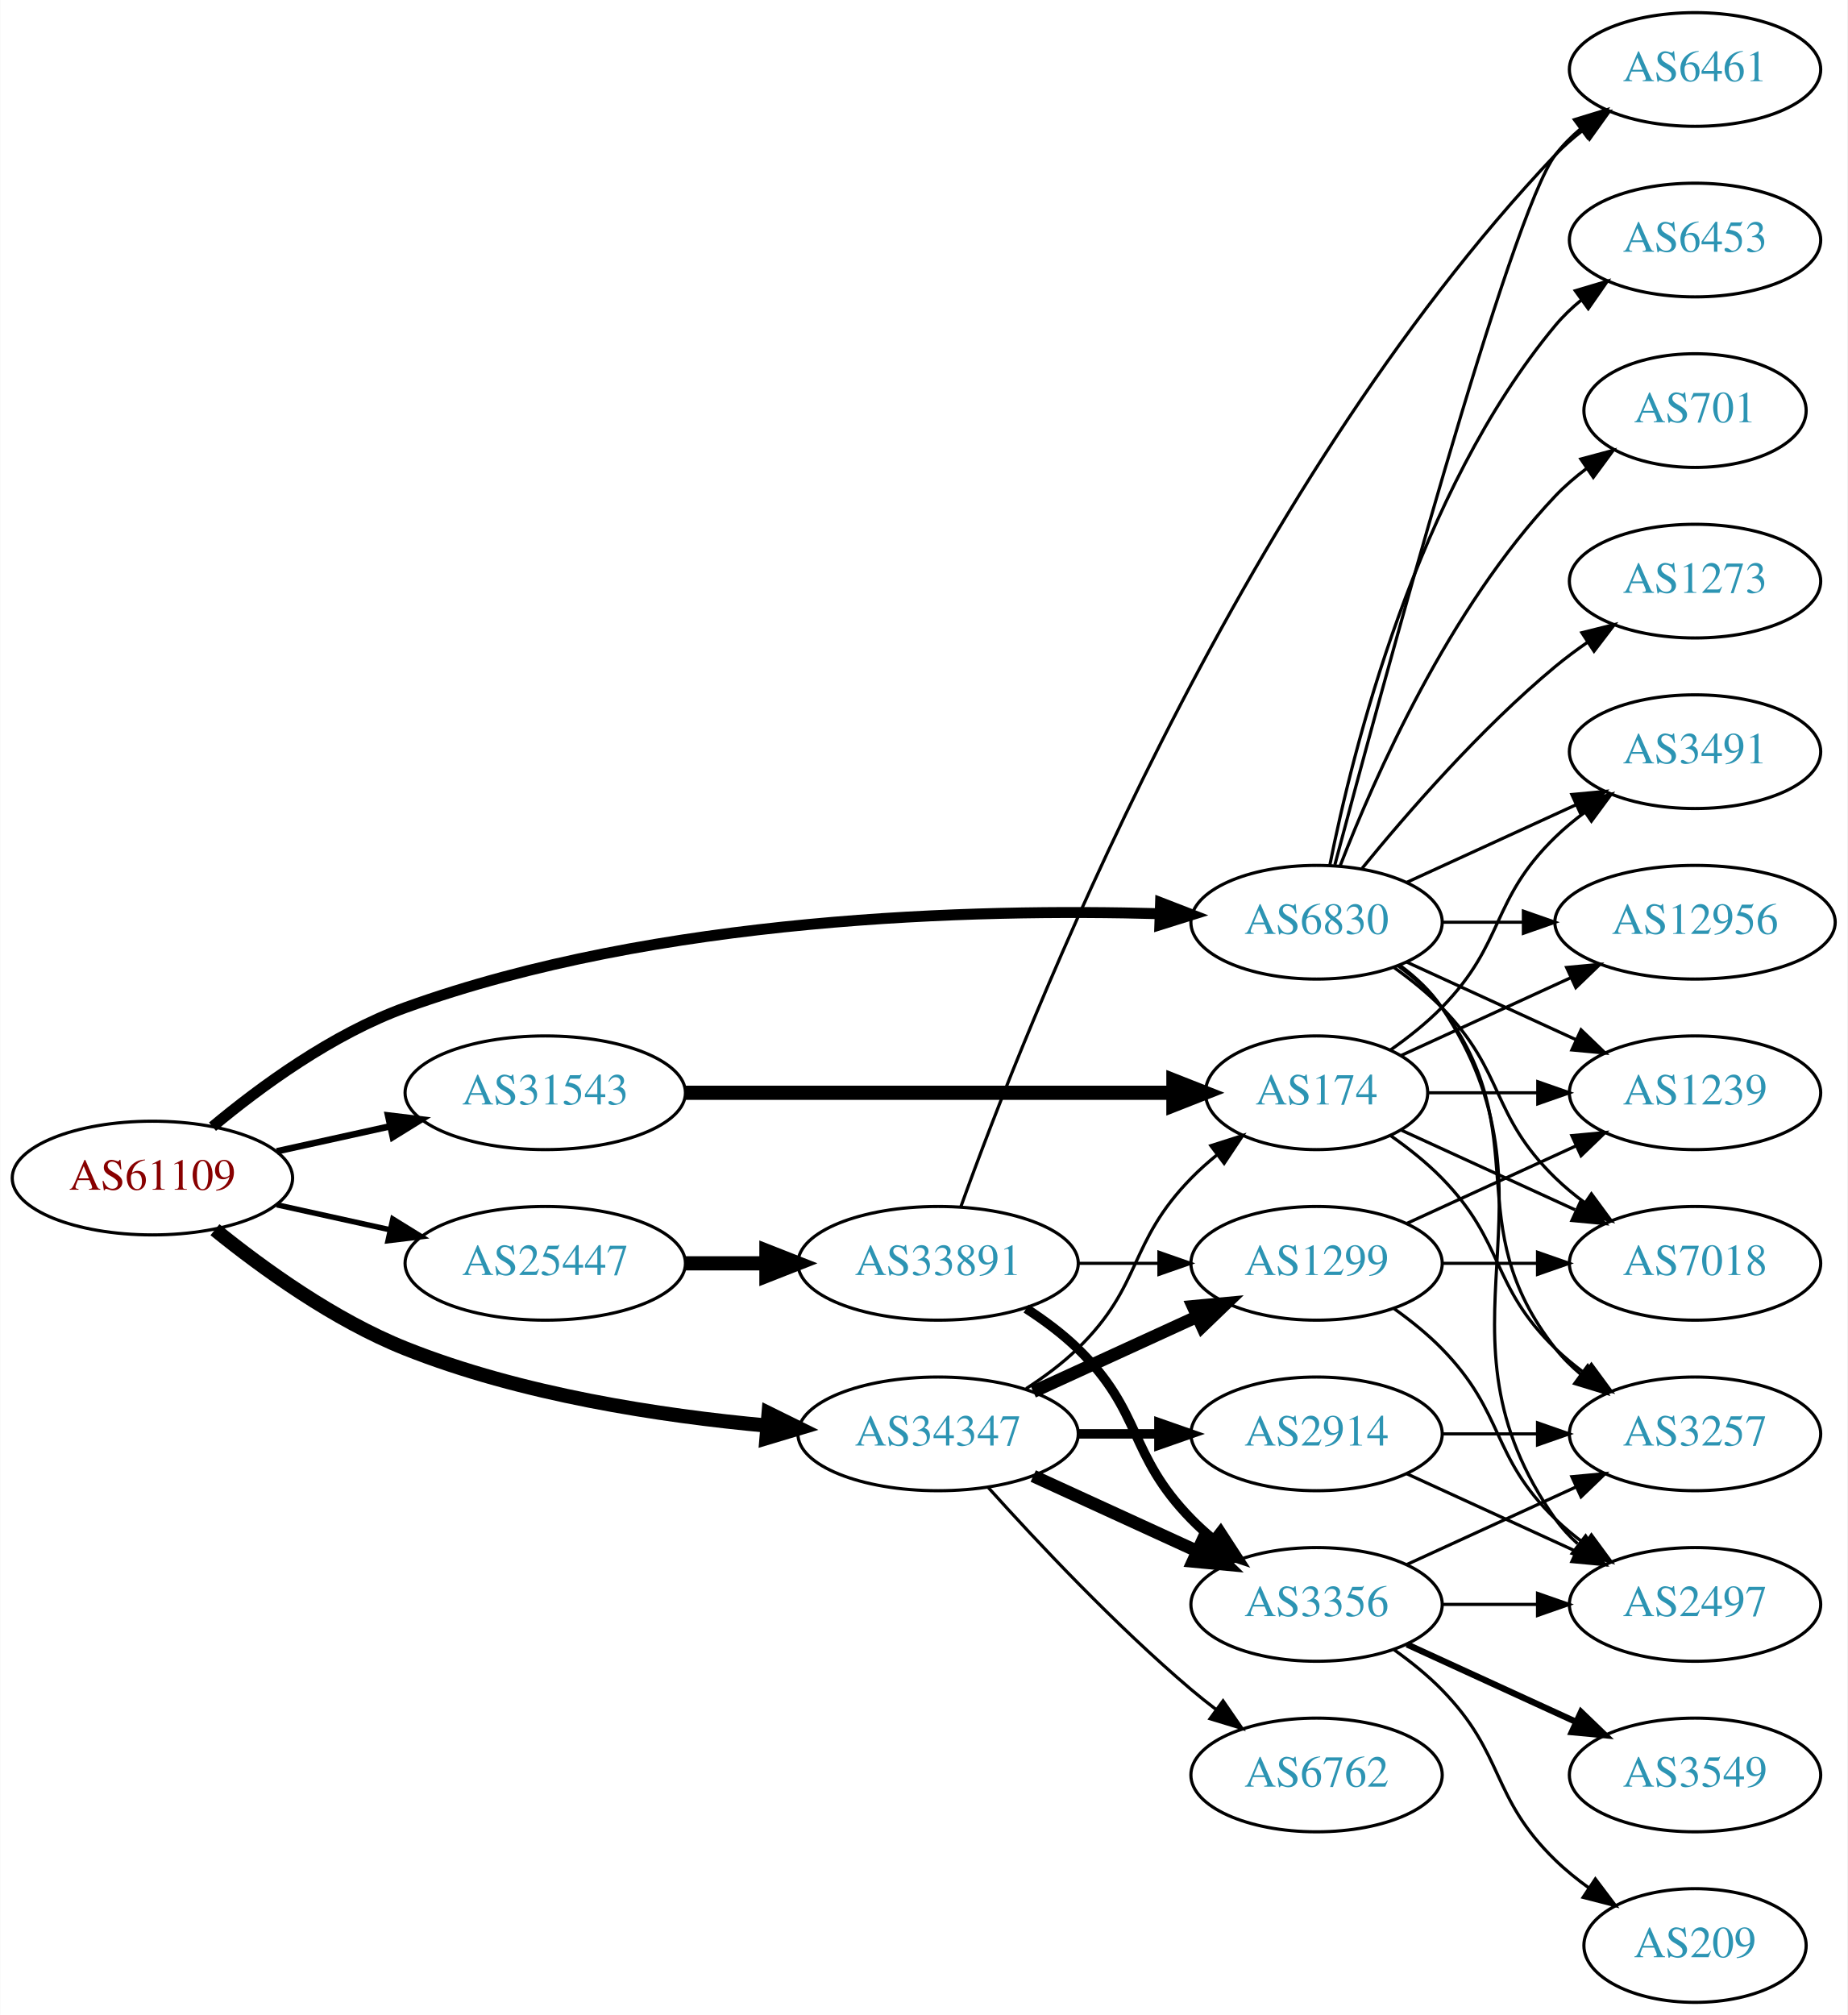
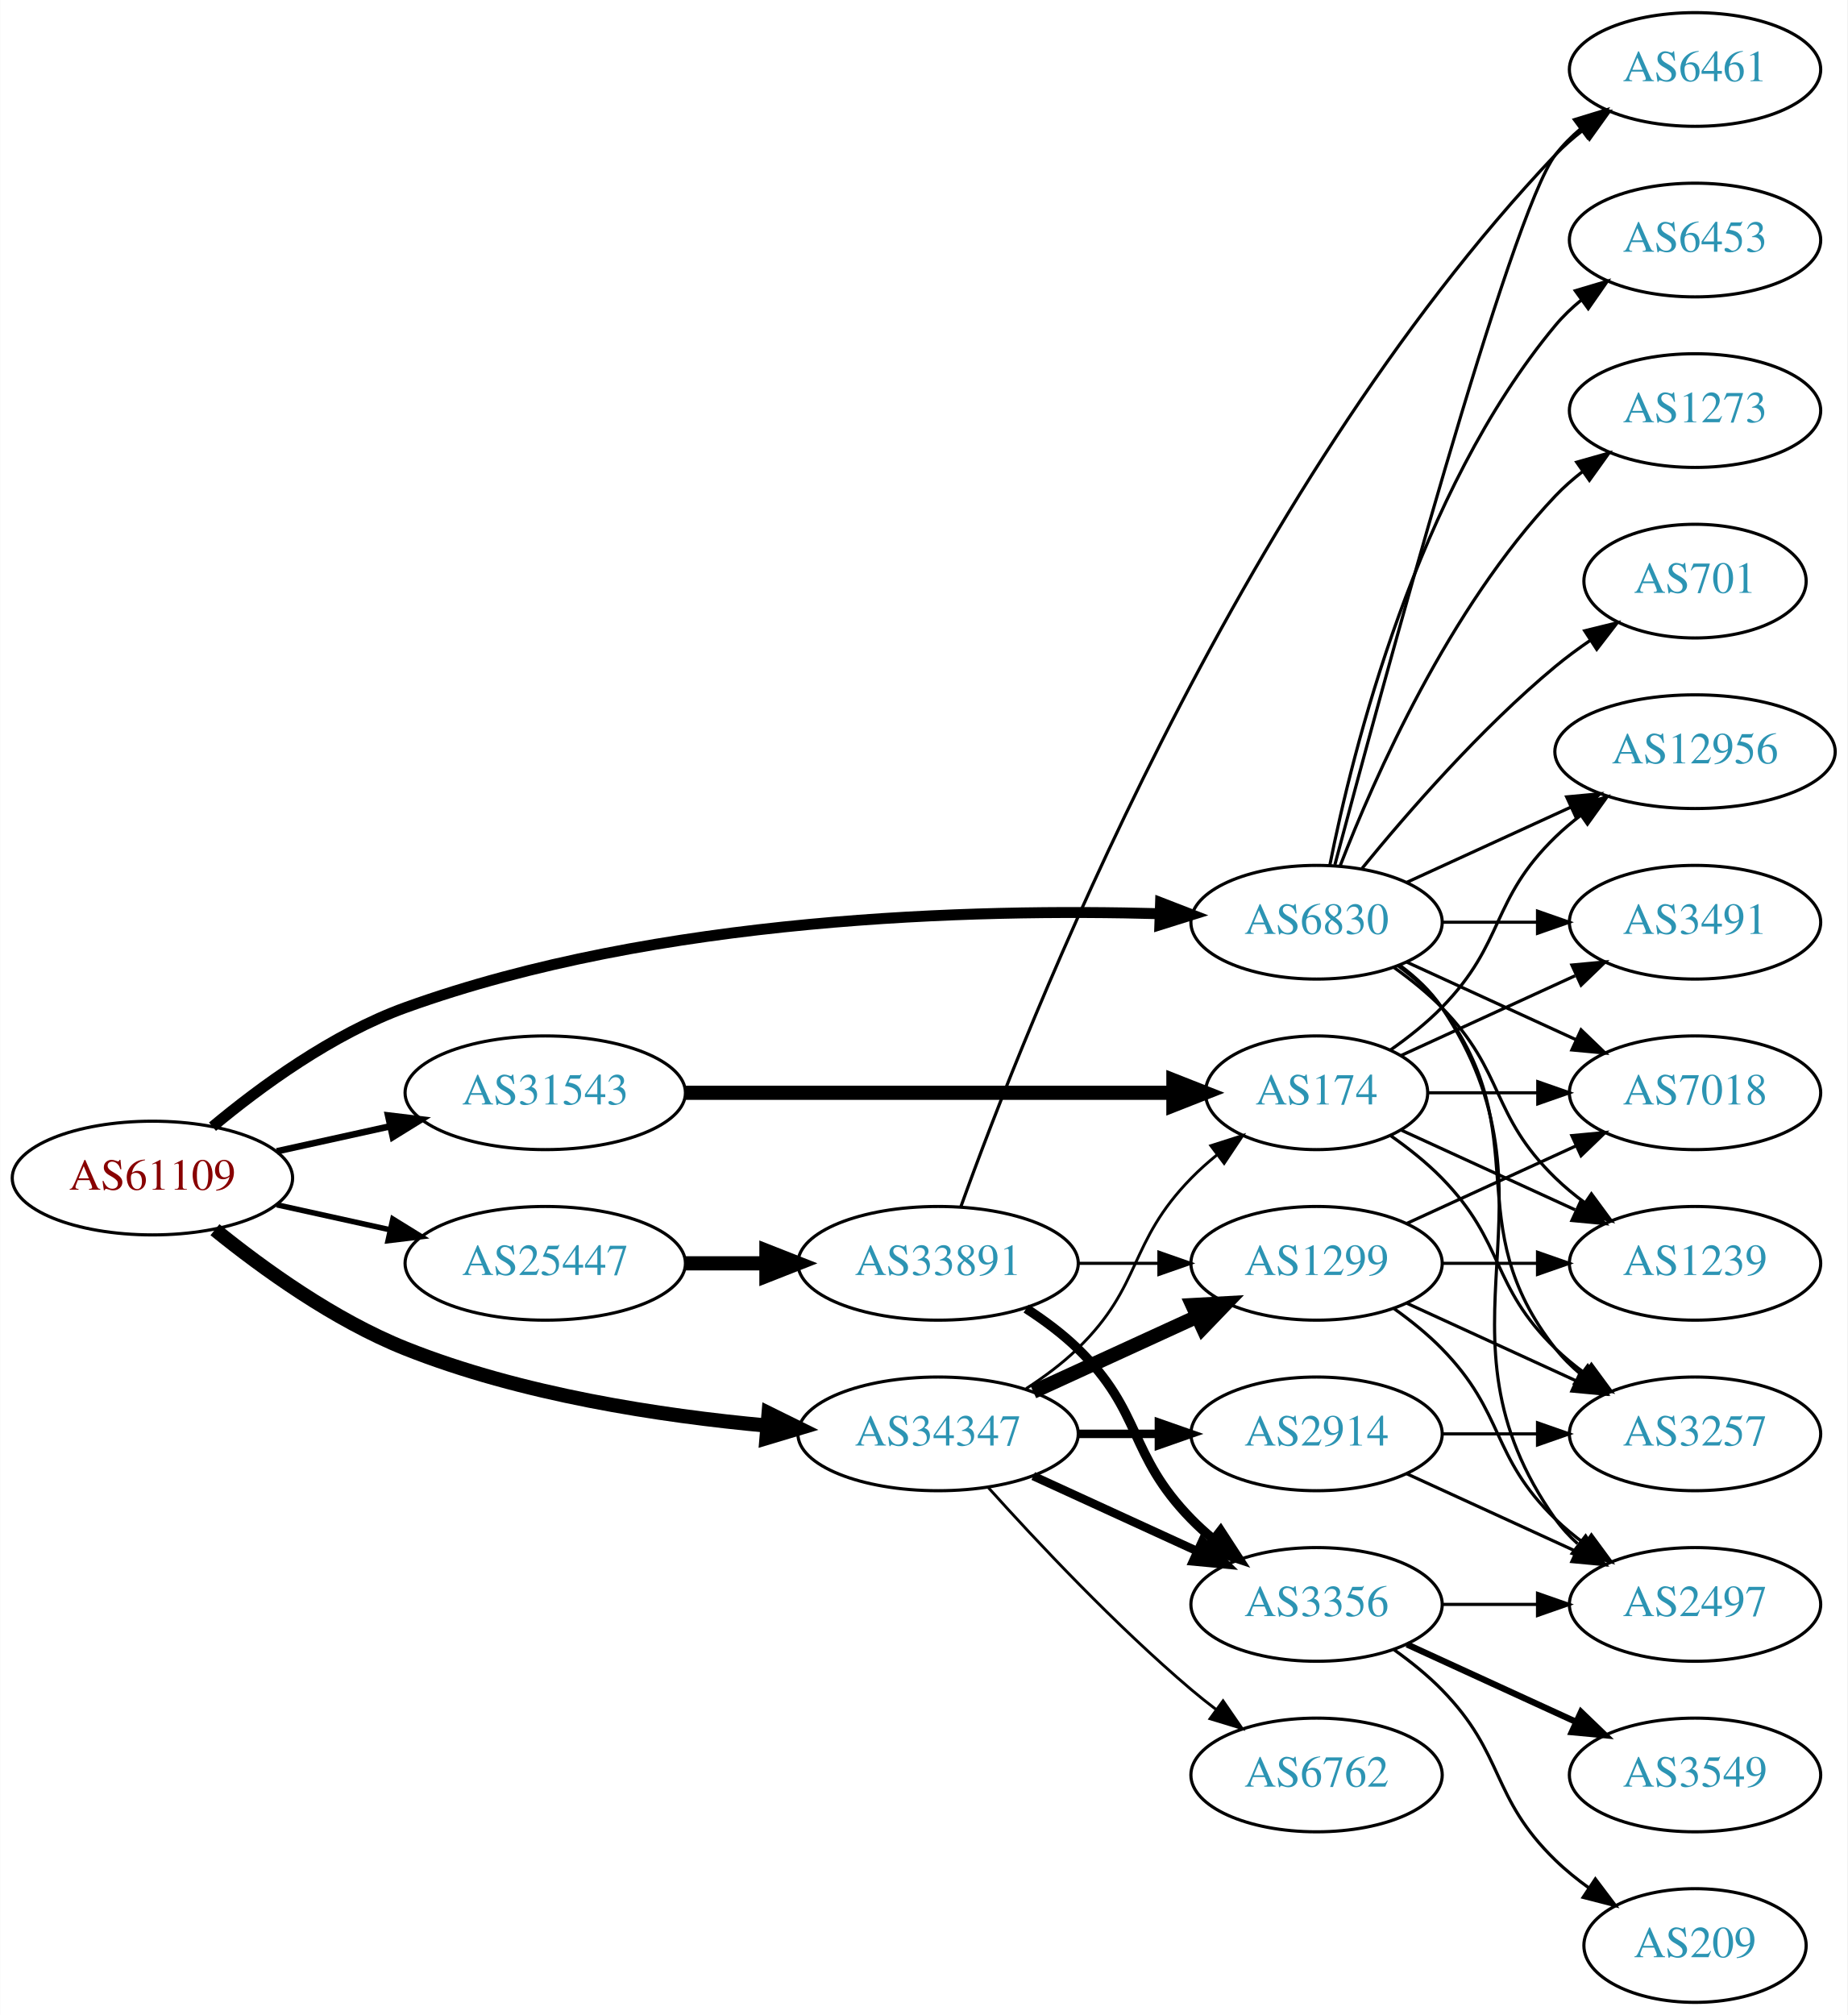
<svg xmlns="http://www.w3.org/2000/svg" xmlns:xlink="http://www.w3.org/1999/xlink" width="585pt" height="638pt" viewBox="0.00 0.00 584.86 638.00">
  <g id="graph0" class="graph" transform="scale(1 1) rotate(0) translate(4 634)">
    <polygon fill="white" stroke="none" points="-4,4 -4,-634 580.862,-634 580.862,4 -4,4" />
    <g id="node1" class="node">
      <g id="a_node1">
        <a xlink:href="/asn/61109" xlink:title="AS61109 ~ Stadtgemeinde/Stadtwerke Imst [AT]">
          <ellipse fill="#ffffff" stroke="black" cx="44.196" cy="-261" rx="44.393" ry="18" />
          <text text-anchor="middle" x="44.196" y="-257.3" font-family="Times,serif" font-size="14.00" fill="#880000">AS61109</text>
        </a>
      </g>
    </g>
    <g id="node2" class="node">
      <g id="a_node2">
        <a xlink:href="/asn/6830" xlink:title="AS6830 ~ LGI-UPC [AT]">
          <ellipse fill="#ffffff" stroke="black" cx="412.823" cy="-342" rx="39.794" ry="18" />
          <text text-anchor="middle" x="412.823" y="-338.3" font-family="Times,serif" font-size="14.00" fill="#2c94b3">AS6830</text>
        </a>
      </g>
    </g>
    <g id="edge1" class="edge">
      <path fill="none" stroke="black" stroke-width="3.462" d="M63.218,-277.263C78.374,-289.903 101.223,-306.646 124.392,-315 204.454,-343.867 304.766,-346.318 363.24,-344.696" />
      <polygon fill="black" stroke="black" stroke-width="3.462" points="363.427,-348.192 373.306,-344.365 363.196,-341.196 363.427,-348.192" />
    </g>
    <g id="node3" class="node">
      <g id="a_node3">
        <a xlink:href="/asn/25447" xlink:title="AS25447 ~ Hackl-Str. 1, Object 2, OG2 [AT]">
          <ellipse fill="#ffffff" stroke="black" cx="168.588" cy="-234" rx="44.393" ry="18" />
          <text text-anchor="middle" x="168.588" y="-230.3" font-family="Times,serif" font-size="14.00" fill="#2c94b3">AS25447</text>
        </a>
      </g>
    </g>
    <g id="edge2" class="edge">
      <path fill="none" stroke="black" stroke-width="1.731" d="M83.586,-252.531C94.978,-250.018 107.6,-247.233 119.525,-244.603" />
      <polygon fill="black" stroke="black" stroke-width="1.731" points="120.323,-248.011 129.335,-242.439 118.815,-241.175 120.323,-248.011" />
    </g>
    <g id="node4" class="node">
      <g id="a_node4">
        <a xlink:href="/asn/31543" xlink:title="AS31543 ~ myNET gmbh [AT]">
          <ellipse fill="#ffffff" stroke="black" cx="168.588" cy="-288" rx="44.393" ry="18" />
          <text text-anchor="middle" x="168.588" y="-284.3" font-family="Times,serif" font-size="14.00" fill="#2c94b3">AS31543</text>
        </a>
      </g>
    </g>
    <g id="edge3" class="edge">
      <path fill="none" stroke="black" stroke-width="2.077" d="M83.586,-269.469C94.978,-271.982 107.6,-274.767 119.525,-277.397" />
      <polygon fill="black" stroke="black" stroke-width="2.077" points="118.815,-280.825 129.335,-279.561 120.323,-273.989 118.815,-280.825" />
    </g>
    <g id="node5" class="node">
      <g id="a_node5">
        <a xlink:href="/asn/34347" xlink:title="AS34347 ~ Stadtwerke Hall in Tirol GmbH [AT]">
          <ellipse fill="#ffffff" stroke="black" cx="292.98" cy="-180" rx="44.393" ry="18" />
          <text text-anchor="middle" x="292.98" y="-176.3" font-family="Times,serif" font-size="14.00" fill="#2c94b3">AS34347</text>
        </a>
      </g>
    </g>
    <g id="edge4" class="edge">
      <path fill="none" stroke="black" stroke-width="4.5" d="M63.994,-244.638C79.236,-232.291 101.821,-215.991 124.392,-207 160.989,-192.421 205.06,-185.706 238.821,-182.617" />
      <polygon fill="black" stroke="black" stroke-width="4.5" points="239.311,-186.527 248.948,-181.77 238.655,-178.68 239.311,-186.527" />
    </g>
    <g id="node6" class="node">
      <g id="a_node6">
-         <a xlink:href="/asn/12956" xlink:title="AS12956 ~ TELXIUS [ES]">
-           <ellipse fill="#ffffff" stroke="black" cx="532.666" cy="-342" rx="44.393" ry="18" />
-           <text text-anchor="middle" x="532.666" y="-338.3" font-family="Times,serif" font-size="14.00" fill="#2c94b3">AS12956</text>
-         </a>
-       </g>
-     </g>
-     <g id="edge5" class="edge">
-       <path fill="none" stroke="black" d="M452.736,-342C460.838,-342 469.513,-342 478.04,-342" />
-       <polygon fill="black" stroke="black" points="478.317,-345.5 488.317,-342 478.317,-338.5 478.317,-345.5" />
-     </g>
-     <g id="node7" class="node">
-       <g id="a_node7">
        <a xlink:href="/asn/6453" xlink:title="AS6453 ~ TATA COMMUNICATIONS (AMERICA) INC [US]">
          <ellipse fill="#ffffff" stroke="black" cx="532.666" cy="-558" rx="39.794" ry="18" />
          <text text-anchor="middle" x="532.666" y="-554.3" font-family="Times,serif" font-size="14.00" fill="#2c94b3">AS6453</text>
        </a>
      </g>
    </g>
-     <g id="edge6" class="edge">
+     <g id="edge5" class="edge">
      <path fill="none" stroke="black" d="M417.022,-360.073C424.185,-396.141 444.46,-478.125 488.469,-531 490.874,-533.889 493.671,-536.563 496.663,-539.013" />
      <polygon fill="black" stroke="black" points="494.751,-541.95 504.906,-544.973 498.853,-536.277 494.751,-541.95" />
    </g>
+     <g id="node7" class="node">
+       <g id="a_node7">
+         <a xlink:href="/asn/12956" xlink:title="AS12956 ~ TELXIUS [ES]">
+           <ellipse fill="#ffffff" stroke="black" cx="532.666" cy="-396" rx="44.393" ry="18" />
+           <text text-anchor="middle" x="532.666" y="-392.3" font-family="Times,serif" font-size="14.00" fill="#2c94b3">AS12956</text>
+         </a>
+       </g>
+     </g>
+     <g id="edge6" class="edge">
+       <path fill="none" stroke="black" d="M441.452,-354.661C456.95,-361.762 476.516,-370.728 493.463,-378.494" />
+       <polygon fill="black" stroke="black" points="492.016,-381.681 502.565,-382.665 494.933,-375.317 492.016,-381.681" />
+     </g>
    <g id="node8" class="node">
      <g id="a_node8">
+         <a xlink:href="/asn/3491" xlink:title="AS3491 ~ PCCW Global, Inc. [US]">
+           <ellipse fill="#ffffff" stroke="black" cx="532.666" cy="-342" rx="39.794" ry="18" />
+           <text text-anchor="middle" x="532.666" y="-338.3" font-family="Times,serif" font-size="14.00" fill="#2c94b3">AS3491</text>
+         </a>
+       </g>
+     </g>
+     <g id="edge7" class="edge">
+       <path fill="none" stroke="black" d="M452.736,-342C462.289,-342 472.639,-342 482.601,-342" />
+       <polygon fill="black" stroke="black" points="482.794,-345.5 492.794,-342 482.794,-338.5 482.794,-345.5" />
+     </g>
+     <g id="node9" class="node">
+       <g id="a_node9">
+         <a xlink:href="/asn/1273" xlink:title="AS1273 ~ Vodafone Group PLC [EU]">
+           <ellipse fill="#ffffff" stroke="black" cx="532.666" cy="-504" rx="39.794" ry="18" />
+           <text text-anchor="middle" x="532.666" y="-500.3" font-family="Times,serif" font-size="14.00" fill="#2c94b3">AS1273</text>
+         </a>
+       </g>
+     </g>
+     <g id="edge8" class="edge">
+       <path fill="none" stroke="black" d="M420.346,-359.994C431.097,-387.728 454.754,-441.429 488.469,-477 491.055,-479.728 493.973,-482.294 497.041,-484.677" />
+       <polygon fill="black" stroke="black" points="495.195,-487.658 505.389,-490.543 499.219,-481.93 495.195,-487.658" />
+     </g>
+     <g id="node10" class="node">
+       <g id="a_node10">
+         <a xlink:href="/asn/701" xlink:title="AS701 ~ UUNET [US]">
+           <ellipse fill="#ffffff" stroke="black" cx="532.666" cy="-450" rx="35.194" ry="18" />
+           <text text-anchor="middle" x="532.666" y="-446.3" font-family="Times,serif" font-size="14.00" fill="#2c94b3">AS701</text>
+         </a>
+       </g>
+     </g>
+     <g id="edge9" class="edge">
+       <path fill="none" stroke="black" d="M427.242,-359.065C441.357,-376.375 464.771,-403.345 488.469,-423 491.933,-425.872 495.725,-428.669 499.58,-431.308" />
+       <polygon fill="black" stroke="black" points="497.722,-434.275 508.012,-436.797 501.541,-428.408 497.722,-434.275" />
+     </g>
+     <g id="node11" class="node">
+       <g id="a_node11">
        <a xlink:href="/asn/3257" xlink:title="AS3257 ~ GTT [DE]">
          <ellipse fill="#ffffff" stroke="black" cx="532.666" cy="-180" rx="39.794" ry="18" />
          <text text-anchor="middle" x="532.666" y="-176.3" font-family="Times,serif" font-size="14.00" fill="#2c94b3">AS3257</text>
        </a>
      </g>
    </g>
-     <g id="edge7" class="edge">
+     <g id="edge10" class="edge">
      <path fill="none" stroke="black" d="M438.754,-328.118C443.83,-324.389 448.748,-319.984 452.469,-315 482.741,-274.458 457.171,-246.754 488.469,-207 490.794,-204.047 493.538,-201.33 496.497,-198.853" />
      <polygon fill="black" stroke="black" points="498.69,-201.585 504.694,-192.855 494.557,-195.936 498.69,-201.585" />
    </g>
-     <g id="node9" class="node">
-       <g id="a_node9">
+     <g id="node12" class="node">
+       <g id="a_node12">
        <a xlink:href="/asn/2497" xlink:title="AS2497 ~ Internet Initiative Japan Inc. [JP]">
          <ellipse fill="#ffffff" stroke="black" cx="532.666" cy="-126" rx="39.794" ry="18" />
          <text text-anchor="middle" x="532.666" y="-122.3" font-family="Times,serif" font-size="14.00" fill="#2c94b3">AS2497</text>
        </a>
      </g>
    </g>
-     <g id="edge8" class="edge">
+     <g id="edge11" class="edge">
      <path fill="none" stroke="black" d="M439.142,-328.393C444.198,-324.649 449.01,-320.169 452.469,-315 493.494,-253.706 445.89,-213.225 488.469,-153 490.461,-150.184 492.848,-147.599 495.464,-145.24" />
      <polygon fill="black" stroke="black" points="498.016,-147.694 503.832,-138.838 493.763,-142.135 498.016,-147.694" />
    </g>
-     <g id="node10" class="node">
-       <g id="a_node10">
-         <a xlink:href="/asn/701" xlink:title="AS701 ~ UUNET [US]">
-           <ellipse fill="#ffffff" stroke="black" cx="532.666" cy="-504" rx="35.194" ry="18" />
-           <text text-anchor="middle" x="532.666" y="-500.3" font-family="Times,serif" font-size="14.00" fill="#2c94b3">AS701</text>
-         </a>
-       </g>
-     </g>
-     <g id="edge9" class="edge">
-       <path fill="none" stroke="black" d="M420.346,-359.994C431.097,-387.728 454.754,-441.429 488.469,-477 491.412,-480.105 494.786,-483.001 498.321,-485.655" />
-       <polygon fill="black" stroke="black" points="496.507,-488.654 506.74,-491.397 500.451,-482.871 496.507,-488.654" />
-     </g>
-     <g id="node11" class="node">
-       <g id="a_node11">
-         <a xlink:href="/asn/3491" xlink:title="AS3491 ~ PCCW Global, Inc. [US]">
-           <ellipse fill="#ffffff" stroke="black" cx="532.666" cy="-396" rx="39.794" ry="18" />
-           <text text-anchor="middle" x="532.666" y="-392.3" font-family="Times,serif" font-size="14.00" fill="#2c94b3">AS3491</text>
-         </a>
-       </g>
-     </g>
-     <g id="edge10" class="edge">
-       <path fill="none" stroke="black" d="M441.452,-354.661C457.409,-361.973 477.679,-371.261 494.962,-379.181" />
-       <polygon fill="black" stroke="black" points="493.661,-382.435 504.21,-383.419 496.577,-376.071 493.661,-382.435" />
-     </g>
-     <g id="node12" class="node">
-       <g id="a_node12">
+     <g id="node13" class="node">
+       <g id="a_node13">
        <a xlink:href="/asn/6461" xlink:title="AS6461 ~ Zayo Bandwidth [US]">
          <ellipse fill="#ffffff" stroke="black" cx="532.666" cy="-612" rx="39.794" ry="18" />
          <text text-anchor="middle" x="532.666" y="-608.3" font-family="Times,serif" font-size="14.00" fill="#2c94b3">AS6461</text>
        </a>
      </g>
    </g>
-     <g id="edge11" class="edge">
+     <g id="edge12" class="edge">
      <path fill="none" stroke="black" d="M418.617,-360.174C432.773,-413.431 474.286,-566.539 488.469,-585 490.759,-587.981 493.479,-590.716 496.424,-593.205" />
      <polygon fill="black" stroke="black" points="494.47,-596.113 504.6,-599.218 498.618,-590.473 494.47,-596.113" />
    </g>
-     <g id="node13" class="node">
-       <g id="a_node13">
-         <a xlink:href="/asn/1239" xlink:title="AS1239 ~ Sprint [US]">
-           <ellipse fill="#ffffff" stroke="black" cx="532.666" cy="-288" rx="39.794" ry="18" />
-           <text text-anchor="middle" x="532.666" y="-284.3" font-family="Times,serif" font-size="14.00" fill="#2c94b3">AS1239</text>
-         </a>
-       </g>
-     </g>
-     <g id="edge12" class="edge">
-       <path fill="none" stroke="black" d="M441.452,-329.339C457.409,-322.027 477.679,-312.739 494.962,-304.819" />
-       <polygon fill="black" stroke="black" points="496.577,-307.929 504.21,-300.581 493.661,-301.565 496.577,-307.929" />
-     </g>
    <g id="node14" class="node">
      <g id="a_node14">
-         <a xlink:href="/asn/7018" xlink:title="AS7018 ~ AT&amp;T Services, Inc. [US]">
+         <a xlink:href="/asn/1239" xlink:title="AS1239 ~ Sprint [US]">
          <ellipse fill="#ffffff" stroke="black" cx="532.666" cy="-234" rx="39.794" ry="18" />
-           <text text-anchor="middle" x="532.666" y="-230.3" font-family="Times,serif" font-size="14.00" fill="#2c94b3">AS7018</text>
+           <text text-anchor="middle" x="532.666" y="-230.3" font-family="Times,serif" font-size="14.00" fill="#2c94b3">AS1239</text>
        </a>
      </g>
    </g>
    <g id="edge13" class="edge">
      <path fill="none" stroke="black" d="M437.417,-327.611C442.673,-323.852 448.005,-319.563 452.469,-315 472.642,-294.383 467.776,-281.094 488.469,-261 491.315,-258.237 494.488,-255.614 497.789,-253.166" />
      <polygon fill="black" stroke="black" points="499.854,-255.994 506.136,-247.462 495.905,-250.214 499.854,-255.994" />
    </g>
    <g id="node15" class="node">
      <g id="a_node15">
-         <a xlink:href="/asn/1273" xlink:title="AS1273 ~ Vodafone Group PLC [EU]">
-           <ellipse fill="#ffffff" stroke="black" cx="532.666" cy="-450" rx="39.794" ry="18" />
-           <text text-anchor="middle" x="532.666" y="-446.3" font-family="Times,serif" font-size="14.00" fill="#2c94b3">AS1273</text>
+         <a xlink:href="/asn/7018" xlink:title="AS7018 ~ AT&amp;T Services, Inc. [US]">
+           <ellipse fill="#ffffff" stroke="black" cx="532.666" cy="-288" rx="39.794" ry="18" />
+           <text text-anchor="middle" x="532.666" y="-284.3" font-family="Times,serif" font-size="14.00" fill="#2c94b3">AS7018</text>
        </a>
      </g>
    </g>
    <g id="edge14" class="edge">
-       <path fill="none" stroke="black" d="M427.242,-359.065C441.357,-376.375 464.771,-403.345 488.469,-423 491.686,-425.668 495.186,-428.27 498.757,-430.741" />
-       <polygon fill="black" stroke="black" points="496.835,-433.666 507.113,-436.236 500.68,-427.817 496.835,-433.666" />
+       <path fill="none" stroke="black" d="M441.452,-329.339C457.409,-322.027 477.679,-312.739 494.962,-304.819" />
+       <polygon fill="black" stroke="black" points="496.577,-307.929 504.21,-300.581 493.661,-301.565 496.577,-307.929" />
    </g>
    <g id="node16" class="node">
      <g id="a_node16">
        <a xlink:href="/asn/33891" xlink:title="AS33891 ~ CORE-BACKBONE GMBH GLOBAL NETWORK [DE]">
          <ellipse fill="#ffffff" stroke="black" cx="292.98" cy="-234" rx="44.393" ry="18" />
          <text text-anchor="middle" x="292.98" y="-230.3" font-family="Times,serif" font-size="14.00" fill="#2c94b3">AS33891</text>
        </a>
      </g>
    </g>
    <g id="edge15" class="edge">
      <path fill="none" stroke="black" stroke-width="4.5" d="M213.084,-234C221.29,-234 229.961,-234 238.434,-234" />
      <polygon fill="black" stroke="black" stroke-width="4.5" points="238.625,-237.938 248.625,-234 238.625,-230.063 238.625,-237.938" />
    </g>
    <g id="node21" class="node">
      <g id="a_node21">
        <a xlink:href="/asn/174" xlink:title="AS174 ~ Cogent Communications [US]">
          <ellipse fill="#ffffff" stroke="black" cx="412.823" cy="-288" rx="35.194" ry="18" />
          <text text-anchor="middle" x="412.823" y="-284.3" font-family="Times,serif" font-size="14.00" fill="#2c94b3">AS174</text>
        </a>
      </g>
    </g>
-     <g id="edge23" class="edge">
+     <g id="edge22" class="edge">
      <path fill="none" stroke="black" stroke-width="4.5" d="M212.895,-288C256.486,-288 323.395,-288 367.384,-288" />
      <polygon fill="black" stroke="black" stroke-width="4.5" points="367.498,-291.938 377.498,-288 367.498,-284.063 367.498,-291.938" />
    </g>
    <g id="node17" class="node">
      <g id="a_node17">
+         <a xlink:href="/asn/1299" xlink:title="AS1299 ~ Telia Carrier [EU]">
+           <ellipse fill="#ffffff" stroke="black" cx="412.823" cy="-234" rx="39.794" ry="18" />
+           <text text-anchor="middle" x="412.823" y="-230.3" font-family="Times,serif" font-size="14.00" fill="#2c94b3">AS1299</text>
+         </a>
+       </g>
+     </g>
+     <g id="edge30" class="edge">
+       <path fill="none" stroke="black" stroke-width="4.5" d="M323.11,-193.348C338.721,-200.502 358.119,-209.391 374.791,-217.03" />
+       <polygon fill="black" stroke="black" stroke-width="4.5" points="373.512,-220.775 384.243,-221.362 376.792,-213.616 373.512,-220.775" />
+     </g>
+     <g id="node18" class="node">
+       <g id="a_node18">
        <a xlink:href="/asn/3356" xlink:title="AS3356 ~ LEVEL3 [US]">
          <ellipse fill="#ffffff" stroke="black" cx="412.823" cy="-126" rx="39.794" ry="18" />
          <text text-anchor="middle" x="412.823" y="-122.3" font-family="Times,serif" font-size="14.00" fill="#2c94b3">AS3356</text>
        </a>
      </g>
    </g>
-     <g id="edge29" class="edge">
-       <path fill="none" stroke="black" stroke-width="4" d="M323.11,-166.652C338.721,-159.498 358.119,-150.609 374.791,-142.97" />
-       <polygon fill="black" stroke="black" stroke-width="4" points="376.61,-145.986 384.243,-138.638 373.694,-139.622 376.61,-145.986" />
-     </g>
-     <g id="node18" class="node">
-       <g id="a_node18">
-         <a xlink:href="/asn/1299" xlink:title="AS1299 ~ Telia Carrier [EU]">
-           <ellipse fill="#ffffff" stroke="black" cx="412.823" cy="-234" rx="39.794" ry="18" />
-           <text text-anchor="middle" x="412.823" y="-230.3" font-family="Times,serif" font-size="14.00" fill="#2c94b3">AS1299</text>
-         </a>
-       </g>
+     <g id="edge28" class="edge">
+       <path fill="none" stroke="black" stroke-width="2.7" d="M323.11,-166.652C338.721,-159.498 358.119,-150.609 374.791,-142.97" />
+       <polygon fill="black" stroke="black" stroke-width="2.7" points="376.61,-145.986 384.243,-138.638 373.694,-139.622 376.61,-145.986" />
    </g>
    <g id="edge31" class="edge">
-       <path fill="none" stroke="black" stroke-width="4" d="M323.11,-193.348C338.721,-200.502 358.119,-209.391 374.791,-217.03" />
-       <polygon fill="black" stroke="black" stroke-width="4" points="373.694,-220.378 384.243,-221.362 376.61,-214.014 373.694,-220.378" />
-     </g>
-     <g id="edge32" class="edge">
-       <path fill="none" stroke="black" d="M320.864,-194.329C326.589,-198.036 332.355,-202.318 337.176,-207 357.87,-227.094 353.004,-240.383 373.176,-261 375.656,-263.534 378.402,-265.983 381.255,-268.304" />
-       <polygon fill="black" stroke="black" points="379.346,-271.248 389.44,-274.468 383.557,-265.657 379.346,-271.248" />
+       <path fill="none" stroke="black" stroke-width="0.9" d="M320.864,-194.329C326.589,-198.036 332.355,-202.318 337.176,-207 357.87,-227.094 353.004,-240.383 373.176,-261 375.656,-263.534 378.402,-265.983 381.255,-268.304" />
+       <polygon fill="black" stroke="black" stroke-width="0.9" points="379.346,-271.248 389.44,-274.468 383.557,-265.657 379.346,-271.248" />
    </g>
    <g id="node22" class="node">
      <g id="a_node22">
+         <a xlink:href="/asn/2914" xlink:title="AS2914 ~ NTT America, Inc. [US]">
+           <ellipse fill="#ffffff" stroke="black" cx="412.823" cy="-180" rx="39.794" ry="18" />
+           <text text-anchor="middle" x="412.823" y="-176.3" font-family="Times,serif" font-size="14.00" fill="#2c94b3">AS2914</text>
+         </a>
+       </g>
+     </g>
+     <g id="edge29" class="edge">
+       <path fill="none" stroke="black" stroke-width="2.7" d="M337.191,-180C345.504,-180 354.267,-180 362.749,-180" />
+       <polygon fill="black" stroke="black" stroke-width="2.7" points="362.908,-183.5 372.908,-180 362.908,-176.5 362.908,-183.5" />
+     </g>
+     <g id="node23" class="node">
+       <g id="a_node23">
        <a xlink:href="/asn/6762" xlink:title="AS6762 ~ TELECOM ITALIA SPARKLE S.p.A. [IT]">
          <ellipse fill="#ffffff" stroke="black" cx="412.823" cy="-72" rx="39.794" ry="18" />
          <text text-anchor="middle" x="412.823" y="-68.3" font-family="Times,serif" font-size="14.00" fill="#2c94b3">AS6762</text>
        </a>
      </g>
    </g>
-     <g id="edge30" class="edge">
-       <path fill="none" stroke="black" d="M308.913,-162.956C324.239,-145.903 349.175,-119.35 373.176,-99 375.674,-96.883 378.334,-94.768 381.045,-92.707" />
-       <polygon fill="black" stroke="black" points="383.212,-95.459 389.222,-86.734 379.082,-89.806 383.212,-95.459" />
-     </g>
-     <g id="node23" class="node">
-       <g id="a_node23">
-         <a xlink:href="/asn/2914" xlink:title="AS2914 ~ NTT America, Inc. [US]">
-           <ellipse fill="#ffffff" stroke="black" cx="412.823" cy="-180" rx="39.794" ry="18" />
-           <text text-anchor="middle" x="412.823" y="-176.3" font-family="Times,serif" font-size="14.00" fill="#2c94b3">AS2914</text>
-         </a>
-       </g>
-     </g>
-     <g id="edge33" class="edge">
-       <path fill="none" stroke="black" stroke-width="3" d="M337.191,-180C345.504,-180 354.267,-180 362.749,-180" />
-       <polygon fill="black" stroke="black" stroke-width="3" points="362.908,-183.5 372.908,-180 362.908,-176.5 362.908,-183.5" />
-     </g>
-     <g id="edge18" class="edge">
+     <g id="edge32" class="edge">
+       <path fill="none" stroke="black" stroke-width="0.9" d="M308.913,-162.956C324.239,-145.903 349.175,-119.35 373.176,-99 375.674,-96.883 378.334,-94.768 381.045,-92.707" />
+       <polygon fill="black" stroke="black" stroke-width="0.9" points="383.212,-95.459 389.222,-86.734 379.082,-89.806 383.212,-95.459" />
+     </g>
+     <g id="edge16" class="edge">
      <path fill="none" stroke="black" d="M300.233,-252.047C320.148,-307.455 386.819,-477.852 488.469,-585 491.056,-587.727 493.975,-590.292 497.043,-592.675" />
      <polygon fill="black" stroke="black" points="495.198,-595.656 505.393,-598.54 499.222,-589.928 495.198,-595.656" />
-     </g>
-     <g id="edge16" class="edge">
-       <path fill="none" stroke="black" stroke-width="3" d="M320.864,-219.671C326.589,-215.964 332.355,-211.682 337.176,-207 357.87,-186.906 353.004,-173.617 373.176,-153 375.269,-150.861 377.553,-148.782 379.929,-146.79" />
-       <polygon fill="black" stroke="black" stroke-width="3" points="382.448,-149.268 388.229,-140.389 378.173,-143.725 382.448,-149.268" />
    </g>
    <g id="edge17" class="edge">
      <path fill="none" stroke="black" d="M337.191,-234C345.504,-234 354.267,-234 362.749,-234" />
      <polygon fill="black" stroke="black" points="362.908,-237.5 372.908,-234 362.908,-230.5 362.908,-237.5" />
    </g>
+     <g id="edge18" class="edge">
+       <path fill="none" stroke="black" stroke-width="3" d="M320.864,-219.671C326.589,-215.964 332.355,-211.682 337.176,-207 357.87,-186.906 353.004,-173.617 373.176,-153 375.269,-150.861 377.553,-148.782 379.929,-146.79" />
+       <polygon fill="black" stroke="black" stroke-width="3" points="382.448,-149.268 388.229,-140.389 378.173,-143.725 382.448,-149.268" />
+     </g>
+     <g id="edge36" class="edge">
+       <path fill="none" stroke="black" d="M441.452,-221.339C457.409,-214.027 477.679,-204.739 494.962,-196.819" />
+       <polygon fill="black" stroke="black" points="496.577,-199.929 504.21,-192.581 493.661,-193.565 496.577,-199.929" />
+     </g>
+     <g id="edge33" class="edge">
+       <path fill="none" stroke="black" d="M437.417,-219.611C442.673,-215.852 448.005,-211.563 452.469,-207 472.642,-186.383 467.776,-173.094 488.469,-153 491.315,-150.237 494.488,-147.614 497.789,-145.166" />
+       <polygon fill="black" stroke="black" points="499.854,-147.994 506.136,-139.462 495.905,-142.214 499.854,-147.994" />
+     </g>
+     <g id="edge35" class="edge">
+       <path fill="none" stroke="black" d="M452.736,-234C462.289,-234 472.639,-234 482.601,-234" />
+       <polygon fill="black" stroke="black" points="482.794,-237.5 492.794,-234 482.794,-230.5 482.794,-237.5" />
+     </g>
+     <g id="edge34" class="edge">
+       <path fill="none" stroke="black" d="M441.452,-246.661C457.409,-253.973 477.679,-263.261 494.962,-271.181" />
+       <polygon fill="black" stroke="black" points="493.661,-274.435 504.21,-275.419 496.577,-268.071 493.661,-274.435" />
+     </g>
    <g id="edge21" class="edge">
-       <path fill="none" stroke="black" d="M441.452,-138.661C457.409,-145.973 477.679,-155.261 494.962,-163.181" />
-       <polygon fill="black" stroke="black" points="493.661,-166.435 504.21,-167.419 496.577,-160.071 493.661,-166.435" />
-     </g>
-     <g id="edge22" class="edge">
      <path fill="none" stroke="black" d="M452.736,-126C462.289,-126 472.639,-126 482.601,-126" />
      <polygon fill="black" stroke="black" points="482.794,-129.5 492.794,-126 482.794,-122.5 482.794,-129.5" />
    </g>
    <g id="node19" class="node">
      <g id="a_node19">
        <a xlink:href="/asn/3549" xlink:title="AS3549 ~ Level 3 Parent, LLC [US]">
          <ellipse fill="#ffffff" stroke="black" cx="532.666" cy="-72" rx="39.794" ry="18" />
          <text text-anchor="middle" x="532.666" y="-68.3" font-family="Times,serif" font-size="14.00" fill="#2c94b3">AS3549</text>
        </a>
      </g>
    </g>
    <g id="edge19" class="edge">
      <path fill="none" stroke="black" stroke-width="2" d="M441.452,-113.339C457.409,-106.027 477.679,-96.739 494.962,-88.819" />
      <polygon fill="black" stroke="black" stroke-width="2" points="496.577,-91.929 504.21,-84.581 493.661,-85.565 496.577,-91.929" />
    </g>
    <g id="node20" class="node">
      <g id="a_node20">
        <a xlink:href="/asn/209" xlink:title="AS209 ~ CenturyLink Communications, LLC [US]">
          <ellipse fill="#ffffff" stroke="black" cx="532.666" cy="-18" rx="35.194" ry="18" />
          <text text-anchor="middle" x="532.666" y="-14.3" font-family="Times,serif" font-size="14.00" fill="#2c94b3">AS209</text>
        </a>
      </g>
    </g>
    <g id="edge20" class="edge">
      <path fill="none" stroke="black" d="M437.417,-111.611C442.673,-107.852 448.005,-103.563 452.469,-99 472.642,-78.383 467.776,-65.094 488.469,-45 491.697,-41.866 495.348,-38.911 499.126,-36.188" />
      <polygon fill="black" stroke="black" points="501.105,-39.075 507.486,-30.617 497.224,-33.25 501.105,-39.075" />
    </g>
-     <g id="edge34" class="edge">
-       <path fill="none" stroke="black" d="M437.417,-219.611C442.673,-215.852 448.005,-211.563 452.469,-207 472.642,-186.383 467.776,-173.094 488.469,-153 491.315,-150.237 494.488,-147.614 497.789,-145.166" />
-       <polygon fill="black" stroke="black" points="499.854,-147.994 506.136,-139.462 495.905,-142.214 499.854,-147.994" />
-     </g>
-     <g id="edge36" class="edge">
-       <path fill="none" stroke="black" d="M441.452,-246.661C457.409,-253.973 477.679,-263.261 494.962,-271.181" />
-       <polygon fill="black" stroke="black" points="493.661,-274.435 504.21,-275.419 496.577,-268.071 493.661,-274.435" />
-     </g>
-     <g id="edge35" class="edge">
-       <path fill="none" stroke="black" d="M452.736,-234C462.289,-234 472.639,-234 482.601,-234" />
-       <polygon fill="black" stroke="black" points="482.794,-237.5 492.794,-234 482.794,-230.5 482.794,-237.5" />
-     </g>
-     <g id="edge28" class="edge">
-       <path fill="none" stroke="black" d="M439.684,-299.851C455.347,-307.028 475.619,-316.317 493.144,-324.348" />
-       <polygon fill="black" stroke="black" points="492.002,-327.675 502.551,-328.659 494.918,-321.311 492.002,-327.675" />
-     </g>
-     <g id="edge26" class="edge">
+     <g id="edge25" class="edge">
+       <path fill="none" stroke="black" d="M436.206,-301.532C441.848,-305.49 447.661,-310.086 452.469,-315 472.642,-335.617 467.776,-348.906 488.469,-369 490.956,-371.414 493.693,-373.722 496.546,-375.9" />
+       <polygon fill="black" stroke="black" points="494.584,-378.798 504.782,-381.671 498.601,-373.066 494.584,-378.798" />
+     </g>
+     <g id="edge24" class="edge">
+       <path fill="none" stroke="black" d="M439.684,-299.851C455.805,-307.238 476.807,-316.862 494.672,-325.048" />
+       <polygon fill="black" stroke="black" points="493.675,-328.441 504.224,-329.425 496.591,-322.077 493.675,-328.441" />
+     </g>
+     <g id="edge23" class="edge">
      <path fill="none" stroke="black" d="M436.206,-274.468C441.848,-270.51 447.661,-265.914 452.469,-261 472.642,-240.383 467.776,-227.094 488.469,-207 491.315,-204.237 494.488,-201.614 497.789,-199.166" />
      <polygon fill="black" stroke="black" points="499.854,-201.994 506.136,-193.462 495.905,-196.214 499.854,-201.994" />
-     </g>
-     <g id="edge25" class="edge">
-       <path fill="none" stroke="black" d="M436.206,-301.532C441.848,-305.49 447.661,-310.086 452.469,-315 472.642,-335.617 467.776,-348.906 488.469,-369 491.315,-371.763 494.488,-374.386 497.789,-376.834" />
-       <polygon fill="black" stroke="black" points="495.905,-379.786 506.136,-382.538 499.854,-374.006 495.905,-379.786" />
-     </g>
-     <g id="edge24" class="edge">
-       <path fill="none" stroke="black" d="M448.225,-288C459.049,-288 471.216,-288 482.843,-288" />
-       <polygon fill="black" stroke="black" points="482.874,-291.5 492.874,-288 482.874,-284.5 482.874,-291.5" />
    </g>
    <g id="edge27" class="edge">
      <path fill="none" stroke="black" d="M439.684,-276.149C455.805,-268.762 476.807,-259.138 494.672,-250.952" />
      <polygon fill="black" stroke="black" points="496.591,-253.923 504.224,-246.575 493.675,-247.559 496.591,-253.923" />
    </g>
+     <g id="edge26" class="edge">
+       <path fill="none" stroke="black" d="M448.225,-288C459.049,-288 471.216,-288 482.843,-288" />
+       <polygon fill="black" stroke="black" points="482.874,-291.5 492.874,-288 482.874,-284.5 482.874,-291.5" />
+     </g>
    <g id="edge38" class="edge">
      <path fill="none" stroke="black" d="M452.736,-180C462.289,-180 472.639,-180 482.601,-180" />
      <polygon fill="black" stroke="black" points="482.794,-183.5 492.794,-180 482.794,-176.5 482.794,-183.5" />
    </g>
    <g id="edge37" class="edge">
      <path fill="none" stroke="black" d="M441.452,-167.339C457.409,-160.027 477.679,-150.739 494.962,-142.819" />
      <polygon fill="black" stroke="black" points="496.577,-145.929 504.21,-138.581 493.661,-139.565 496.577,-145.929" />
    </g>
  </g>
</svg>
